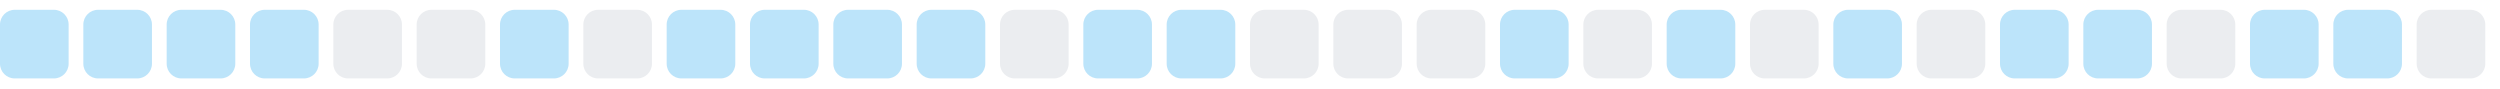
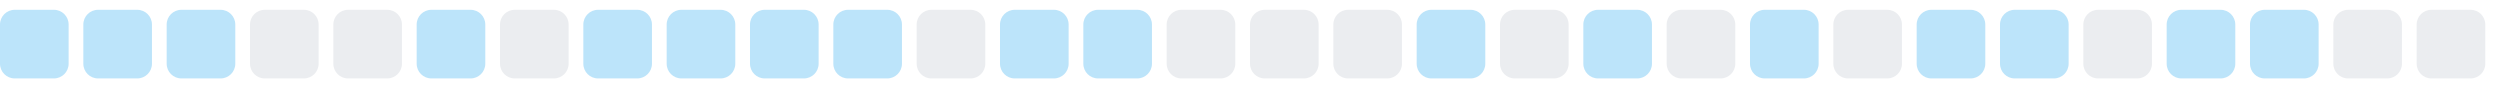
<svg xmlns="http://www.w3.org/2000/svg" width="255" height="9">
  <style>
        .level0 { fill: #ebedf0; }
        .level1 { fill: #bce4fa; }
        .level2 { fill: #75c7f7; }
        .level3 { fill: #30a9f2; }
        .level4 { fill: #008ee6; }
        @media (prefers-color-scheme: dark) {
          .level0 { fill: #161b22; }
          .level1 { fill: #0b3b5c; }
          .level2 { fill: #0a6299; }
          .level3 { fill: #008ee6; }
          .level4 { fill: #5bc4ff; }
        }
      </style>
  <rect x="0.0" y="1" width="7" height="7" rx="1.5" ry="1.5" class="level1" />
  <rect x="8.5" y="1" width="7" height="7" rx="1.5" ry="1.5" class="level1" />
  <rect x="17.0" y="1" width="7" height="7" rx="1.5" ry="1.5" class="level1" />
-   <rect x="25.5" y="1" width="7" height="7" rx="1.5" ry="1.5" class="level1" />
+   <rect x="25.5" y="1" width="7" height="7" rx="1.5" ry="1.5" class="level0" />
  <rect x="34.0" y="1" width="7" height="7" rx="1.5" ry="1.5" class="level0" />
-   <rect x="42.5" y="1" width="7" height="7" rx="1.5" ry="1.5" class="level0" />
-   <rect x="51.0" y="1" width="7" height="7" rx="1.5" ry="1.5" class="level1" />
-   <rect x="59.5" y="1" width="7" height="7" rx="1.5" ry="1.5" class="level0" />
+   <rect x="42.5" y="1" width="7" height="7" rx="1.5" ry="1.5" class="level1" />
+   <rect x="51.0" y="1" width="7" height="7" rx="1.5" ry="1.5" class="level0" />
+   <rect x="59.5" y="1" width="7" height="7" rx="1.5" ry="1.5" class="level1" />
  <rect x="68.0" y="1" width="7" height="7" rx="1.5" ry="1.5" class="level1" />
  <rect x="76.5" y="1" width="7" height="7" rx="1.5" ry="1.5" class="level1" />
  <rect x="85.0" y="1" width="7" height="7" rx="1.5" ry="1.5" class="level1" />
-   <rect x="93.5" y="1" width="7" height="7" rx="1.5" ry="1.5" class="level1" />
-   <rect x="102.0" y="1" width="7" height="7" rx="1.5" ry="1.5" class="level0" />
+   <rect x="93.5" y="1" width="7" height="7" rx="1.5" ry="1.5" class="level0" />
+   <rect x="102.0" y="1" width="7" height="7" rx="1.5" ry="1.5" class="level1" />
  <rect x="110.5" y="1" width="7" height="7" rx="1.5" ry="1.5" class="level1" />
-   <rect x="119.0" y="1" width="7" height="7" rx="1.5" ry="1.5" class="level1" />
+   <rect x="119.0" y="1" width="7" height="7" rx="1.5" ry="1.5" class="level0" />
  <rect x="127.5" y="1" width="7" height="7" rx="1.5" ry="1.5" class="level0" />
  <rect x="136.0" y="1" width="7" height="7" rx="1.5" ry="1.5" class="level0" />
-   <rect x="144.5" y="1" width="7" height="7" rx="1.5" ry="1.5" class="level0" />
-   <rect x="153.0" y="1" width="7" height="7" rx="1.5" ry="1.5" class="level1" />
-   <rect x="161.5" y="1" width="7" height="7" rx="1.5" ry="1.5" class="level0" />
-   <rect x="170.0" y="1" width="7" height="7" rx="1.5" ry="1.5" class="level1" />
-   <rect x="178.5" y="1" width="7" height="7" rx="1.5" ry="1.5" class="level0" />
-   <rect x="187.0" y="1" width="7" height="7" rx="1.5" ry="1.5" class="level1" />
-   <rect x="195.5" y="1" width="7" height="7" rx="1.5" ry="1.5" class="level0" />
+   <rect x="144.5" y="1" width="7" height="7" rx="1.5" ry="1.5" class="level1" />
+   <rect x="153.0" y="1" width="7" height="7" rx="1.5" ry="1.5" class="level0" />
+   <rect x="161.5" y="1" width="7" height="7" rx="1.5" ry="1.5" class="level1" />
+   <rect x="170.0" y="1" width="7" height="7" rx="1.5" ry="1.5" class="level0" />
+   <rect x="178.5" y="1" width="7" height="7" rx="1.5" ry="1.5" class="level1" />
+   <rect x="187.0" y="1" width="7" height="7" rx="1.5" ry="1.5" class="level0" />
+   <rect x="195.5" y="1" width="7" height="7" rx="1.5" ry="1.5" class="level1" />
  <rect x="204.0" y="1" width="7" height="7" rx="1.5" ry="1.5" class="level1" />
-   <rect x="212.5" y="1" width="7" height="7" rx="1.5" ry="1.5" class="level1" />
-   <rect x="221.0" y="1" width="7" height="7" rx="1.5" ry="1.5" class="level0" />
+   <rect x="212.5" y="1" width="7" height="7" rx="1.5" ry="1.5" class="level0" />
+   <rect x="221.0" y="1" width="7" height="7" rx="1.5" ry="1.5" class="level1" />
  <rect x="229.5" y="1" width="7" height="7" rx="1.5" ry="1.5" class="level1" />
-   <rect x="238.0" y="1" width="7" height="7" rx="1.5" ry="1.5" class="level1" />
+   <rect x="238.0" y="1" width="7" height="7" rx="1.5" ry="1.5" class="level0" />
  <rect x="246.5" y="1" width="7" height="7" rx="1.5" ry="1.5" class="level0" />
</svg>
